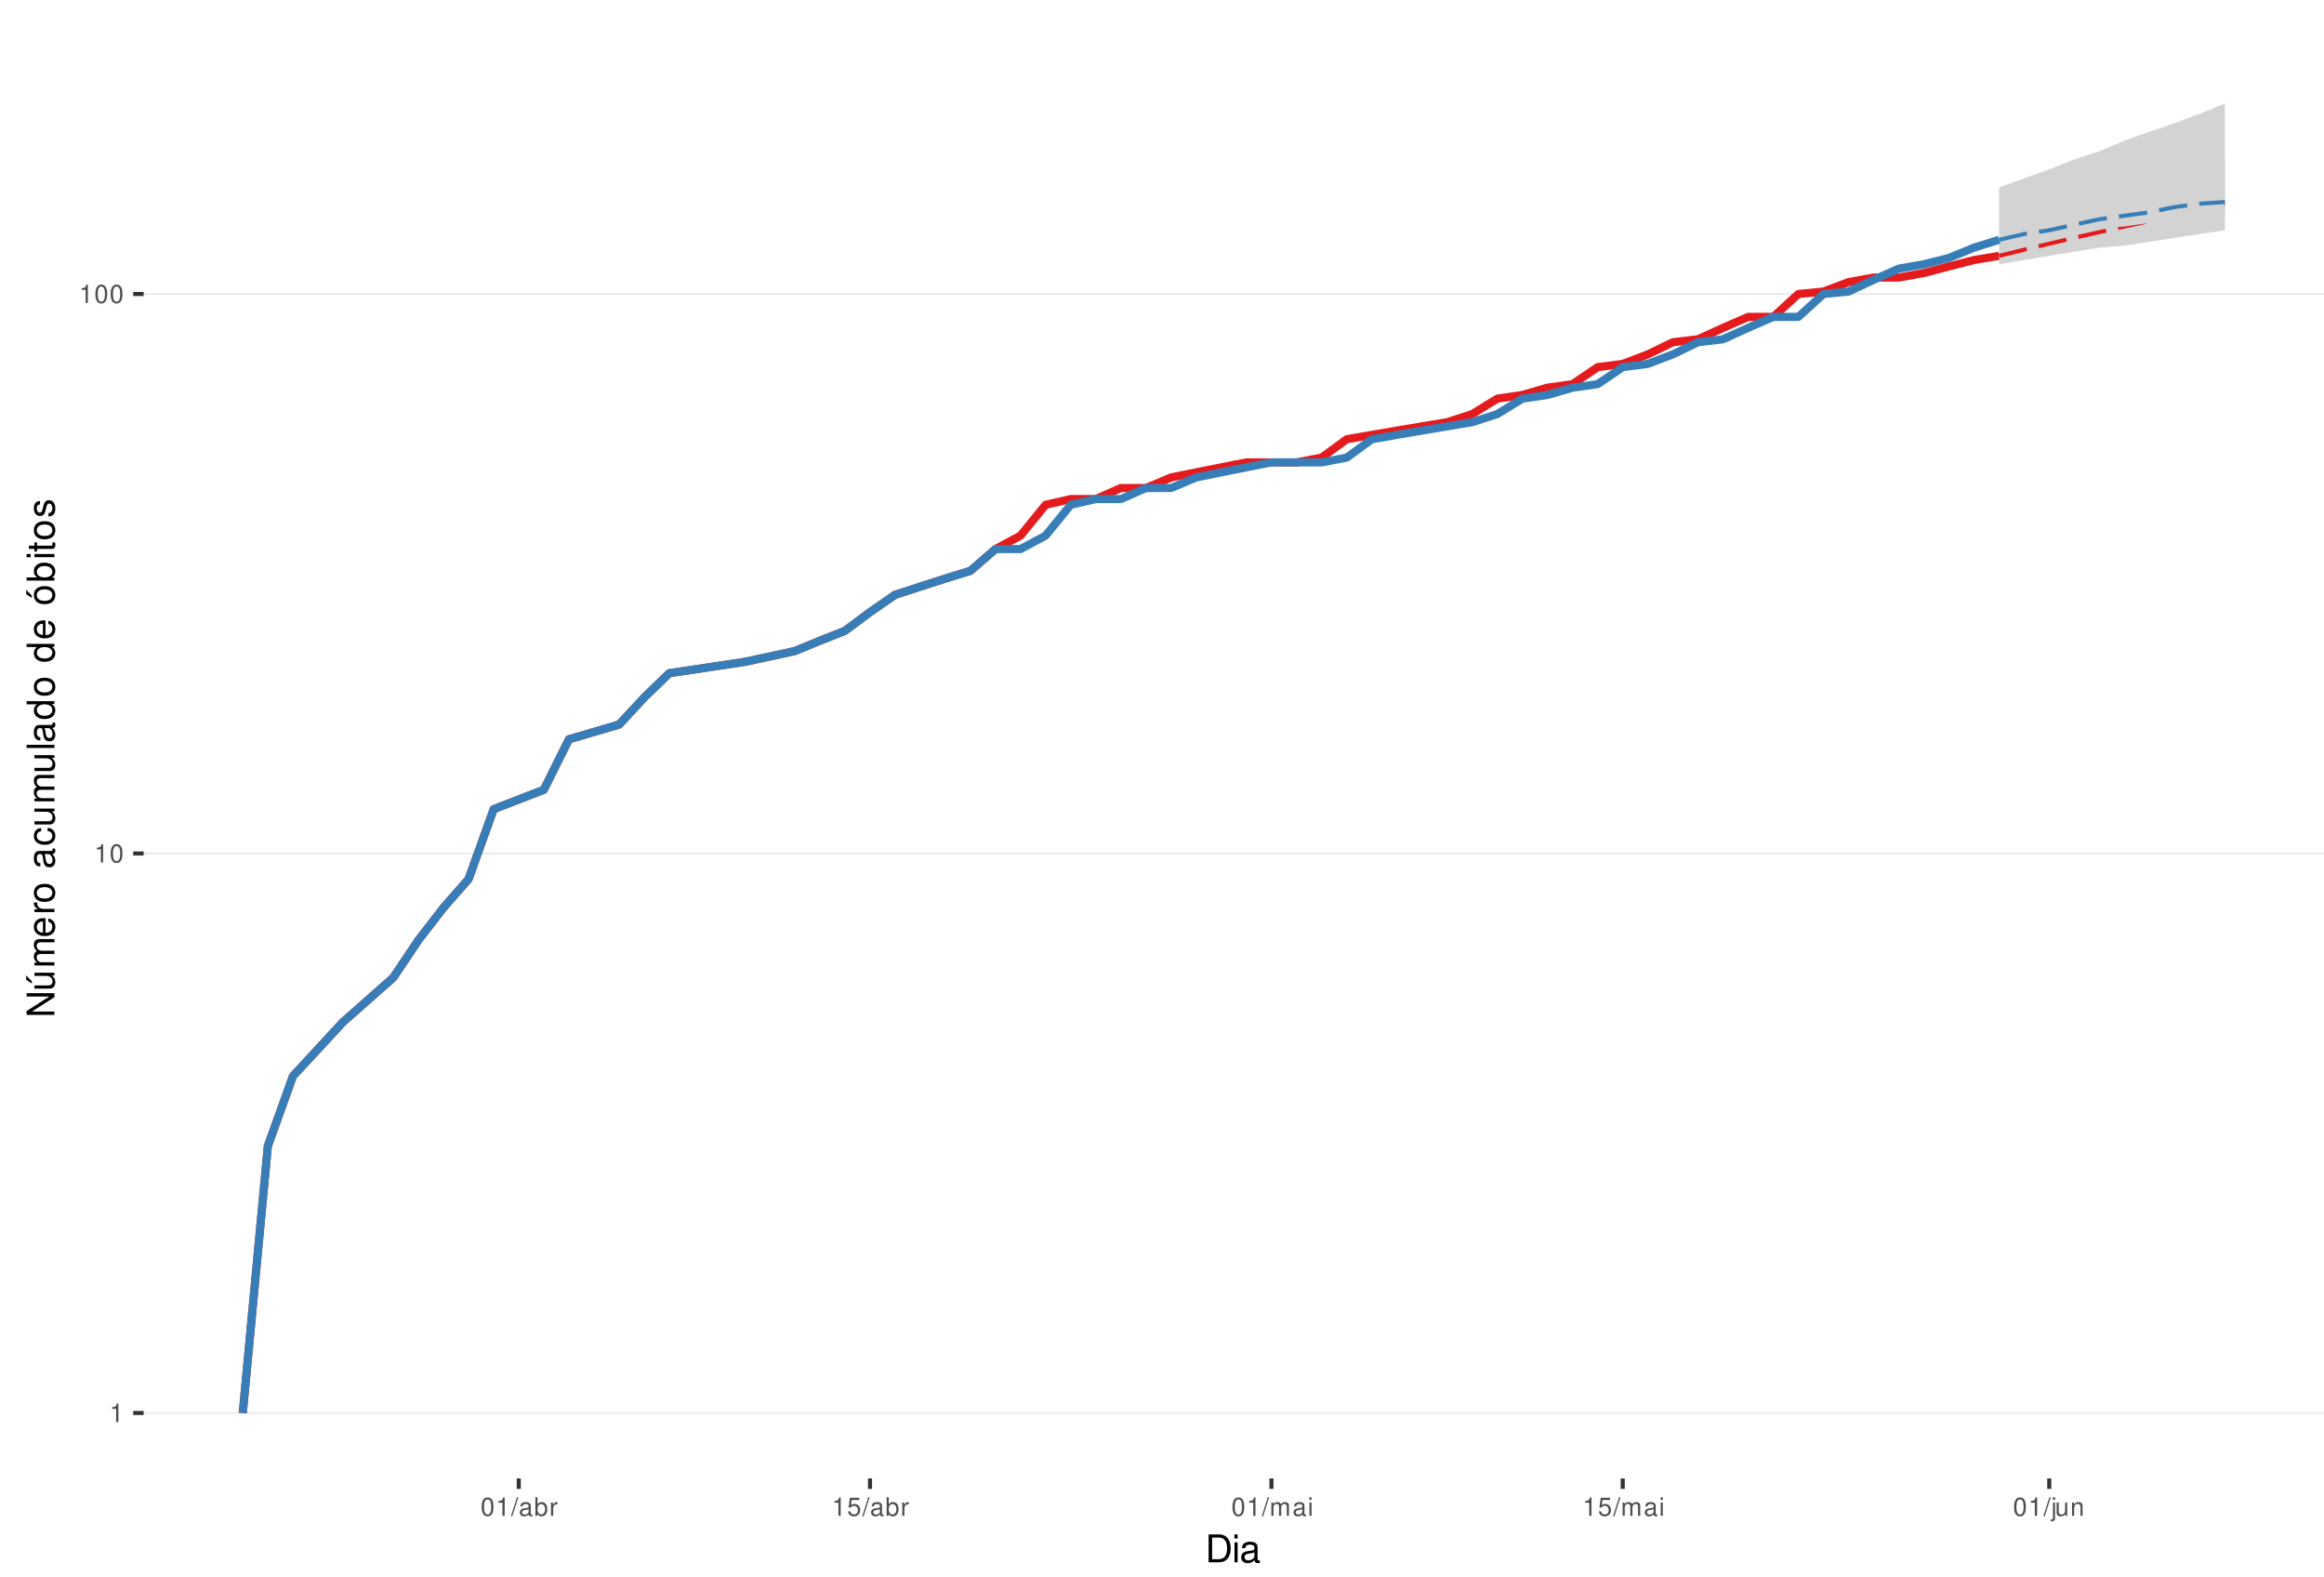
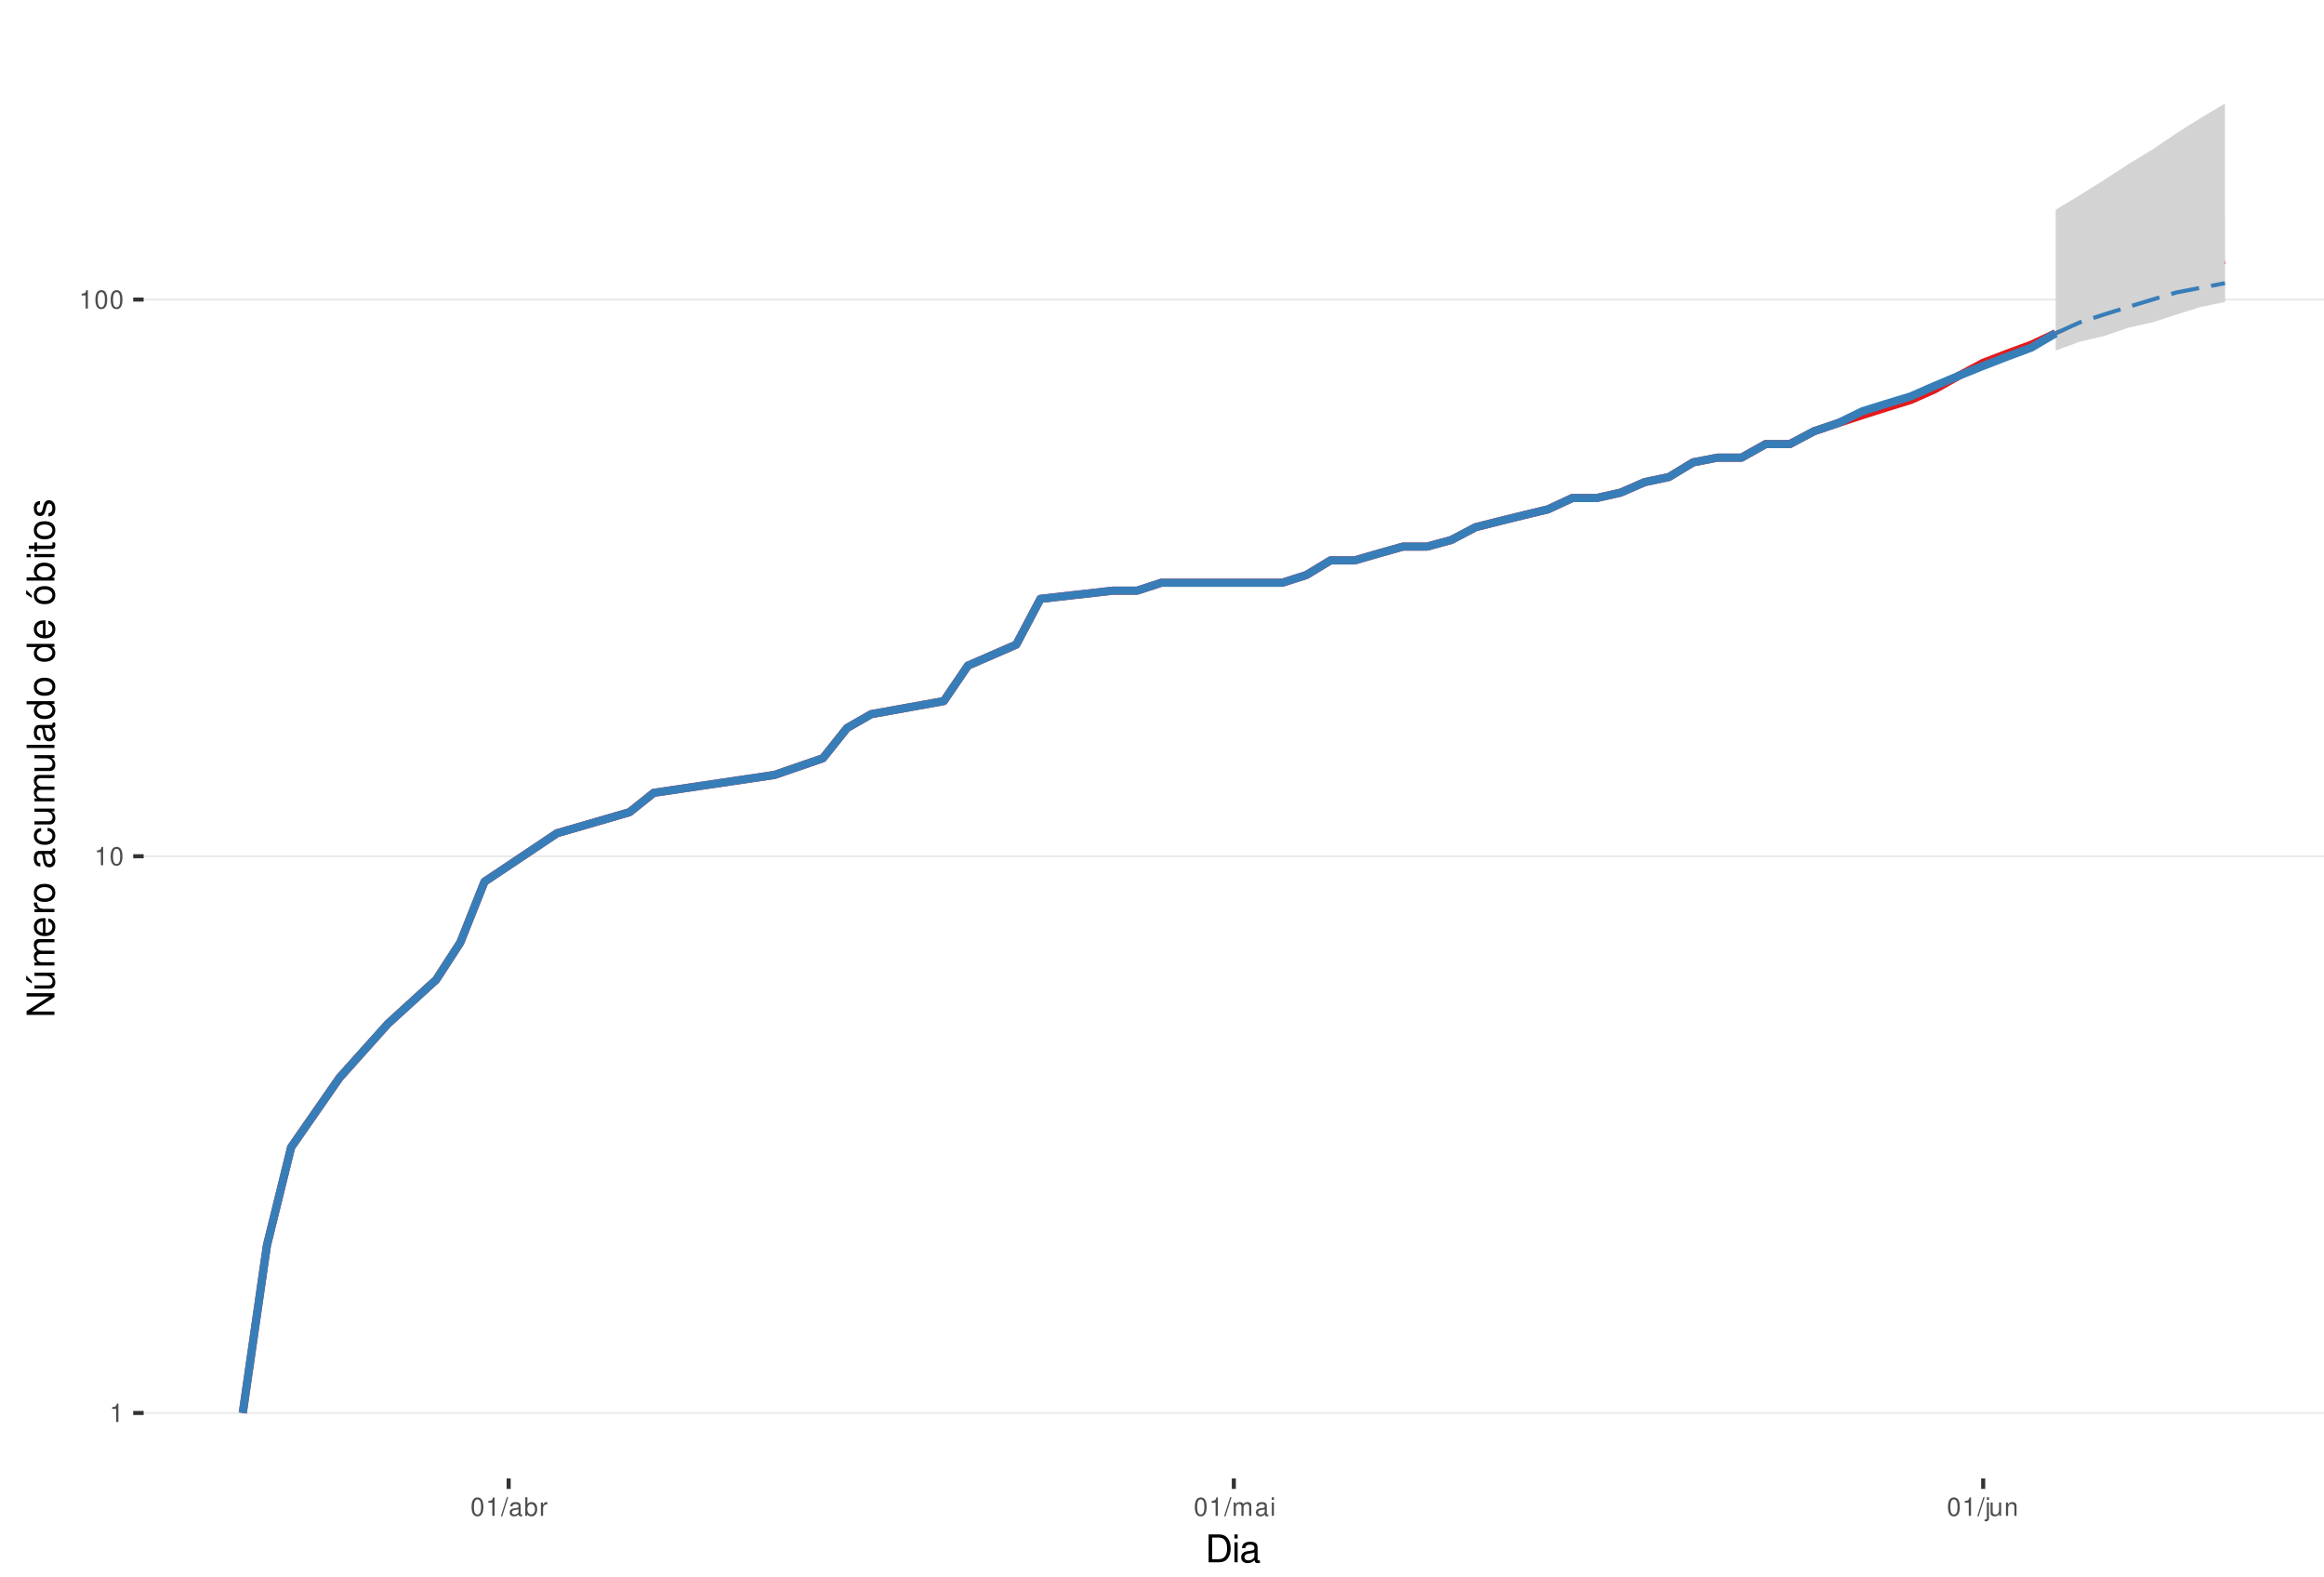
<svg xmlns="http://www.w3.org/2000/svg" xmlns:xlink="http://www.w3.org/1999/xlink" width="609pt" height="413pt" viewBox="0 0 609 413" version="1.1">
  <defs>
    <g>
      <symbol overflow="visible" id="glyph0-0">
        <path style="stroke:none;" d="" />
      </symbol>
      <symbol overflow="visible" id="glyph0-1">
        <path style="stroke:none;" d="M 1.719 -3.422 L 1.719 0 L 2.312 0 L 2.312 -4.812 L 1.922 -4.812 C 1.719 -4.078 1.578 -3.969 0.672 -3.859 L 0.672 -3.422 Z M 1.719 -3.422 " />
      </symbol>
      <symbol overflow="visible" id="glyph0-2">
        <path style="stroke:none;" d="M 1.828 -4.812 C 1.391 -4.812 0.984 -4.609 0.75 -4.281 C 0.438 -3.859 0.281 -3.219 0.281 -2.328 C 0.281 -0.703 0.812 0.156 1.828 0.156 C 2.828 0.156 3.375 -0.703 3.375 -2.297 C 3.375 -3.219 3.234 -3.844 2.922 -4.281 C 2.672 -4.625 2.281 -4.812 1.828 -4.812 Z M 1.828 -4.297 C 2.469 -4.297 2.781 -3.641 2.781 -2.344 C 2.781 -0.969 2.469 -0.328 1.812 -0.328 C 1.203 -0.328 0.891 -1 0.891 -2.328 C 0.891 -3.641 1.203 -4.297 1.828 -4.297 Z M 1.828 -4.297 " />
      </symbol>
      <symbol overflow="visible" id="glyph0-3">
        <path style="stroke:none;" d="M 1.531 -4.859 L -0.047 0.141 L 0.312 0.141 L 1.891 -4.859 Z M 1.531 -4.859 " />
      </symbol>
      <symbol overflow="visible" id="glyph0-4">
        <path style="stroke:none;" d="M 3.562 -0.328 C 3.5 -0.312 3.469 -0.312 3.438 -0.312 C 3.25 -0.312 3.141 -0.406 3.141 -0.578 L 3.141 -2.641 C 3.141 -3.25 2.688 -3.594 1.828 -3.594 C 1.312 -3.594 0.906 -3.438 0.672 -3.188 C 0.516 -3 0.453 -2.797 0.438 -2.453 L 0.984 -2.453 C 1.031 -2.875 1.297 -3.078 1.812 -3.078 C 2.312 -3.078 2.594 -2.891 2.594 -2.562 L 2.594 -2.406 C 2.578 -2.172 2.469 -2.078 2.016 -2.031 C 1.219 -1.922 1.109 -1.891 0.891 -1.812 C 0.484 -1.641 0.281 -1.328 0.281 -0.875 C 0.281 -0.25 0.719 0.156 1.422 0.156 C 1.859 0.156 2.219 0 2.609 -0.359 C 2.656 0 2.828 0.156 3.188 0.156 C 3.297 0.156 3.375 0.141 3.562 0.094 Z M 2.594 -1.094 C 2.594 -0.906 2.531 -0.797 2.375 -0.641 C 2.141 -0.438 1.875 -0.328 1.547 -0.328 C 1.109 -0.328 0.859 -0.547 0.859 -0.891 C 0.859 -1.266 1.094 -1.438 1.703 -1.531 C 2.297 -1.609 2.406 -1.641 2.594 -1.719 Z M 2.594 -1.094 " />
      </symbol>
      <symbol overflow="visible" id="glyph0-5">
        <path style="stroke:none;" d="M 0.359 -4.859 L 0.359 0 L 0.859 0 L 0.859 -0.453 C 1.125 -0.047 1.484 0.156 1.969 0.156 C 2.875 0.156 3.484 -0.594 3.484 -1.75 C 3.484 -2.891 2.922 -3.594 1.984 -3.594 C 1.516 -3.594 1.172 -3.406 0.906 -3.016 L 0.906 -4.859 Z M 1.891 -3.062 C 2.5 -3.062 2.906 -2.531 2.906 -1.703 C 2.906 -0.906 2.484 -0.359 1.891 -0.359 C 1.297 -0.359 0.906 -0.906 0.906 -1.719 C 0.906 -2.531 1.297 -3.062 1.891 -3.062 Z M 1.891 -3.062 " />
      </symbol>
      <symbol overflow="visible" id="glyph0-6">
        <path style="stroke:none;" d="M 0.453 -3.484 L 0.453 0 L 1.016 0 L 1.016 -1.812 C 1.031 -2.656 1.375 -3.016 2.141 -3 L 2.141 -3.562 C 2.047 -3.578 1.984 -3.594 1.922 -3.594 C 1.562 -3.594 1.297 -3.375 0.969 -2.859 L 0.969 -3.484 Z M 0.453 -3.484 " />
      </symbol>
      <symbol overflow="visible" id="glyph0-7">
-         <path style="stroke:none;" d="M 3.172 -4.719 L 0.734 -4.719 L 0.375 -2.156 L 0.922 -2.156 C 1.188 -2.469 1.422 -2.594 1.797 -2.594 C 2.422 -2.594 2.812 -2.156 2.812 -1.453 C 2.812 -0.781 2.422 -0.359 1.781 -0.359 C 1.266 -0.359 0.953 -0.625 0.812 -1.156 L 0.234 -1.156 C 0.312 -0.766 0.375 -0.578 0.516 -0.406 C 0.781 -0.047 1.266 0.156 1.797 0.156 C 2.75 0.156 3.422 -0.547 3.422 -1.531 C 3.422 -2.469 2.797 -3.109 1.891 -3.109 C 1.562 -3.109 1.297 -3.016 1.016 -2.828 L 1.203 -4.141 L 3.172 -4.141 Z M 3.172 -4.719 " />
+         <path style="stroke:none;" d="M 0.469 -3.484 L 0.469 0 L 1.031 0 L 1.031 -2.188 C 1.031 -2.703 1.391 -3.109 1.844 -3.109 C 2.25 -3.109 2.484 -2.844 2.484 -2.406 L 2.484 0 L 3.047 0 L 3.047 -2.188 C 3.047 -2.703 3.422 -3.109 3.875 -3.109 C 4.266 -3.109 4.516 -2.844 4.516 -2.406 L 4.516 0 L 5.078 0 L 5.078 -2.609 C 5.078 -3.234 4.719 -3.594 4.062 -3.594 C 3.594 -3.594 3.312 -3.453 2.984 -3.062 C 2.781 -3.422 2.5 -3.594 2.047 -3.594 C 1.578 -3.594 1.266 -3.422 0.984 -3 L 0.984 -3.484 Z M 0.469 -3.484 " />
      </symbol>
      <symbol overflow="visible" id="glyph0-8">
-         <path style="stroke:none;" d="M 0.469 -3.484 L 0.469 0 L 1.031 0 L 1.031 -2.188 C 1.031 -2.703 1.391 -3.109 1.844 -3.109 C 2.25 -3.109 2.484 -2.844 2.484 -2.406 L 2.484 0 L 3.047 0 L 3.047 -2.188 C 3.047 -2.703 3.422 -3.109 3.875 -3.109 C 4.266 -3.109 4.516 -2.844 4.516 -2.406 L 4.516 0 L 5.078 0 L 5.078 -2.609 C 5.078 -3.234 4.719 -3.594 4.062 -3.594 C 3.594 -3.594 3.312 -3.453 2.984 -3.062 C 2.781 -3.422 2.5 -3.594 2.047 -3.594 C 1.578 -3.594 1.266 -3.422 0.984 -3 L 0.984 -3.484 Z M 0.469 -3.484 " />
+         <path style="stroke:none;" d="M 1 -3.484 L 0.453 -3.484 L 0.453 0 L 1 0 Z M 1 -4.859 L 0.438 -4.859 L 0.438 -4.156 L 1 -4.156 Z M 1 -4.859 " />
      </symbol>
      <symbol overflow="visible" id="glyph0-9">
-         <path style="stroke:none;" d="M 1 -3.484 L 0.453 -3.484 L 0.453 0 L 1 0 Z M 1 -4.859 L 0.438 -4.859 L 0.438 -4.156 L 1 -4.156 Z M 1 -4.859 " />
+         <path style="stroke:none;" d="M 0.469 -3.484 L 0.469 0.5 C 0.469 0.859 0.359 0.969 0.016 0.969 C -0.031 0.969 -0.047 0.969 -0.125 0.953 L -0.125 1.438 C -0.047 1.438 -0.016 1.453 0.062 1.453 C 0.688 1.453 1.016 1.203 1.016 0.719 L 1.016 -3.484 Z M 1.016 -4.859 L 0.469 -4.859 L 0.469 -4.156 L 1.016 -4.156 Z M 1.016 -4.859 " />
      </symbol>
      <symbol overflow="visible" id="glyph0-10">
-         <path style="stroke:none;" d="M 0.469 -3.484 L 0.469 0.5 C 0.469 0.859 0.359 0.969 0.016 0.969 C -0.031 0.969 -0.047 0.969 -0.125 0.953 L -0.125 1.438 C -0.047 1.438 -0.016 1.453 0.062 1.453 C 0.688 1.453 1.016 1.203 1.016 0.719 L 1.016 -3.484 Z M 1.016 -4.859 L 0.469 -4.859 L 0.469 -4.156 L 1.016 -4.156 Z M 1.016 -4.859 " />
+         <path style="stroke:none;" d="M 3.203 0 L 3.203 -3.484 L 2.656 -3.484 L 2.656 -1.516 C 2.656 -0.797 2.281 -0.328 1.703 -0.328 C 1.266 -0.328 0.984 -0.594 0.984 -1.016 L 0.984 -3.484 L 0.438 -3.484 L 0.438 -0.797 C 0.438 -0.219 0.859 0.156 1.547 0.156 C 2.062 0.156 2.391 -0.031 2.703 -0.484 L 2.703 0 Z M 3.203 0 " />
      </symbol>
      <symbol overflow="visible" id="glyph0-11">
-         <path style="stroke:none;" d="M 3.203 0 L 3.203 -3.484 L 2.656 -3.484 L 2.656 -1.516 C 2.656 -0.797 2.281 -0.328 1.703 -0.328 C 1.266 -0.328 0.984 -0.594 0.984 -1.016 L 0.984 -3.484 L 0.438 -3.484 L 0.438 -0.797 C 0.438 -0.219 0.859 0.156 1.547 0.156 C 2.062 0.156 2.391 -0.031 2.703 -0.484 L 2.703 0 Z M 3.203 0 " />
-       </symbol>
-       <symbol overflow="visible" id="glyph0-12">
        <path style="stroke:none;" d="M 0.469 -3.484 L 0.469 0 L 1.031 0 L 1.031 -1.922 C 1.031 -2.641 1.391 -3.109 1.969 -3.109 C 2.406 -3.109 2.688 -2.828 2.688 -2.422 L 2.688 0 L 3.234 0 L 3.234 -2.641 C 3.234 -3.219 2.812 -3.594 2.141 -3.594 C 1.625 -3.594 1.281 -3.391 0.984 -2.906 L 0.984 -3.484 Z M 0.469 -3.484 " />
      </symbol>
      <symbol overflow="visible" id="glyph1-0">
        <path style="stroke:none;" d="" />
      </symbol>
      <symbol overflow="visible" id="glyph1-1">
        <path style="stroke:none;" d="M 0.891 0 L 3.703 0 C 5.547 0 6.672 -1.375 6.672 -3.656 C 6.672 -5.906 5.547 -7.297 3.703 -7.297 L 0.891 -7.297 Z M 1.812 -0.812 L 1.812 -6.469 L 3.547 -6.469 C 4.984 -6.469 5.734 -5.5 5.734 -3.641 C 5.734 -1.797 4.984 -0.812 3.547 -0.812 Z M 1.812 -0.812 " />
      </symbol>
      <symbol overflow="visible" id="glyph1-2">
        <path style="stroke:none;" d="M 1.5 -5.234 L 0.672 -5.234 L 0.672 0 L 1.5 0 Z M 1.5 -7.297 L 0.656 -7.297 L 0.656 -6.234 L 1.5 -6.234 Z M 1.5 -7.297 " />
      </symbol>
      <symbol overflow="visible" id="glyph1-3">
        <path style="stroke:none;" d="M 5.344 -0.484 C 5.266 -0.469 5.219 -0.469 5.172 -0.469 C 4.875 -0.469 4.719 -0.625 4.719 -0.875 L 4.719 -3.953 C 4.719 -4.891 4.047 -5.391 2.75 -5.391 C 1.984 -5.391 1.375 -5.172 1.016 -4.781 C 0.766 -4.516 0.672 -4.203 0.656 -3.688 L 1.484 -3.688 C 1.562 -4.328 1.938 -4.625 2.719 -4.625 C 3.484 -4.625 3.891 -4.344 3.891 -3.844 L 3.891 -3.625 C 3.875 -3.266 3.703 -3.125 3.016 -3.047 C 1.844 -2.891 1.656 -2.844 1.344 -2.719 C 0.734 -2.453 0.422 -2 0.422 -1.312 C 0.422 -0.375 1.078 0.234 2.141 0.234 C 2.797 0.234 3.328 0 3.922 -0.547 C 3.984 0 4.234 0.234 4.781 0.234 C 4.953 0.234 5.062 0.203 5.344 0.141 Z M 3.891 -1.656 C 3.891 -1.375 3.812 -1.203 3.562 -0.969 C 3.219 -0.656 2.812 -0.5 2.312 -0.5 C 1.672 -0.5 1.297 -0.812 1.297 -1.344 C 1.297 -1.891 1.656 -2.172 2.547 -2.297 C 3.438 -2.422 3.609 -2.453 3.891 -2.594 Z M 3.891 -1.656 " />
      </symbol>
      <symbol overflow="visible" id="glyph2-0">
        <path style="stroke:none;" d="" />
      </symbol>
      <symbol overflow="visible" id="glyph2-1">
        <path style="stroke:none;" d="M -7.297 -6.453 L -7.297 -5.578 L -1.328 -5.578 L -7.297 -1.766 L -7.297 -0.766 L 0 -0.766 L 0 -1.641 L -5.906 -1.641 L 0 -5.406 L 0 -6.453 Z M -7.297 -6.453 " />
      </symbol>
      <symbol overflow="visible" id="glyph2-2">
        <path style="stroke:none;" d="M 0 -4.812 L -5.234 -4.812 L -5.234 -3.984 L -2.266 -3.984 C -1.203 -3.984 -0.5 -3.438 -0.5 -2.562 C -0.5 -1.906 -0.906 -1.484 -1.531 -1.484 L -5.234 -1.484 L -5.234 -0.656 L -1.203 -0.656 C -0.328 -0.656 0.234 -1.297 0.234 -2.312 C 0.234 -3.094 -0.047 -3.578 -0.734 -4.062 L 0 -4.062 Z M -7.406 -2.953 L -5.922 -2 L -5.922 -2.594 L -7.406 -4.094 Z M -7.406 -2.953 " />
      </symbol>
      <symbol overflow="visible" id="glyph2-3">
        <path style="stroke:none;" d="M -5.234 -0.703 L 0 -0.703 L 0 -1.547 L -3.297 -1.547 C -4.047 -1.547 -4.656 -2.094 -4.656 -2.766 C -4.656 -3.391 -4.281 -3.734 -3.609 -3.734 L 0 -3.734 L 0 -4.578 L -3.297 -4.578 C -4.047 -4.578 -4.656 -5.125 -4.656 -5.812 C -4.656 -6.422 -4.266 -6.781 -3.609 -6.781 L 0 -6.781 L 0 -7.625 L -3.938 -7.625 C -4.875 -7.625 -5.391 -7.078 -5.391 -6.094 C -5.391 -5.406 -5.188 -4.984 -4.594 -4.484 C -5.156 -4.188 -5.391 -3.766 -5.391 -3.078 C -5.391 -2.375 -5.125 -1.906 -4.5 -1.469 L -5.234 -1.469 Z M -5.234 -0.703 " />
      </symbol>
      <symbol overflow="visible" id="glyph2-4">
        <path style="stroke:none;" d="M -2.344 -5.125 C -3.141 -5.125 -3.625 -5.062 -4.016 -4.922 C -4.875 -4.578 -5.391 -3.781 -5.391 -2.797 C -5.391 -1.344 -4.281 -0.406 -2.547 -0.406 C -0.812 -0.406 0.234 -1.297 0.234 -2.781 C 0.234 -3.984 -0.453 -4.812 -1.594 -5.016 L -1.594 -4.188 C -0.906 -3.953 -0.547 -3.484 -0.547 -2.812 C -0.547 -2.281 -0.781 -1.828 -1.219 -1.547 C -1.516 -1.344 -1.812 -1.281 -2.344 -1.266 Z M -3.016 -1.297 C -3.984 -1.359 -4.625 -1.953 -4.625 -2.797 C -4.625 -3.641 -3.953 -4.234 -3.016 -4.234 Z M -3.016 -1.297 " />
      </symbol>
      <symbol overflow="visible" id="glyph2-5">
        <path style="stroke:none;" d="M -5.234 -0.688 L 0 -0.688 L 0 -1.531 L -2.719 -1.531 C -3.984 -1.547 -4.547 -2.062 -4.516 -3.203 L -5.359 -3.203 C -5.375 -3.062 -5.391 -2.984 -5.391 -2.891 C -5.391 -2.344 -5.062 -1.938 -4.297 -1.453 L -5.234 -1.453 Z M -5.234 -0.688 " />
      </symbol>
      <symbol overflow="visible" id="glyph2-6">
        <path style="stroke:none;" d="M -5.391 -2.719 C -5.391 -1.234 -4.344 -0.359 -2.578 -0.359 C -0.812 -0.359 0.234 -1.234 0.234 -2.734 C 0.234 -4.203 -0.812 -5.094 -2.547 -5.094 C -4.359 -5.094 -5.391 -4.234 -5.391 -2.719 Z M -4.625 -2.734 C -4.625 -3.672 -3.844 -4.234 -2.547 -4.234 C -1.312 -4.234 -0.547 -3.656 -0.547 -2.734 C -0.547 -1.797 -1.312 -1.234 -2.578 -1.234 C -3.844 -1.234 -4.625 -1.797 -4.625 -2.734 Z M -4.625 -2.734 " />
      </symbol>
      <symbol overflow="visible" id="glyph2-7">
        <path style="stroke:none;" d="" />
      </symbol>
      <symbol overflow="visible" id="glyph2-8">
        <path style="stroke:none;" d="M -0.484 -5.344 C -0.469 -5.266 -0.469 -5.219 -0.469 -5.172 C -0.469 -4.875 -0.625 -4.719 -0.875 -4.719 L -3.953 -4.719 C -4.891 -4.719 -5.391 -4.047 -5.391 -2.75 C -5.391 -1.984 -5.172 -1.375 -4.781 -1.016 C -4.516 -0.766 -4.203 -0.672 -3.688 -0.656 L -3.688 -1.484 C -4.328 -1.562 -4.625 -1.938 -4.625 -2.719 C -4.625 -3.484 -4.344 -3.891 -3.844 -3.891 L -3.625 -3.891 C -3.266 -3.875 -3.125 -3.703 -3.047 -3.016 C -2.891 -1.844 -2.844 -1.656 -2.719 -1.344 C -2.453 -0.734 -2 -0.422 -1.312 -0.422 C -0.375 -0.422 0.234 -1.078 0.234 -2.141 C 0.234 -2.797 0 -3.328 -0.547 -3.922 C 0 -3.984 0.234 -4.234 0.234 -4.781 C 0.234 -4.953 0.203 -5.062 0.141 -5.344 Z M -1.656 -3.891 C -1.375 -3.891 -1.203 -3.812 -0.969 -3.562 C -0.656 -3.219 -0.5 -2.812 -0.5 -2.312 C -0.5 -1.672 -0.812 -1.297 -1.344 -1.297 C -1.891 -1.297 -2.172 -1.656 -2.297 -2.547 C -2.422 -3.438 -2.453 -3.609 -2.594 -3.891 Z M -1.656 -3.891 " />
      </symbol>
      <symbol overflow="visible" id="glyph2-9">
        <path style="stroke:none;" d="M -3.484 -4.703 C -3.984 -4.672 -4.312 -4.562 -4.609 -4.359 C -5.094 -4 -5.391 -3.375 -5.391 -2.641 C -5.391 -1.219 -4.266 -0.312 -2.531 -0.312 C -0.844 -0.312 0.234 -1.203 0.234 -2.625 C 0.234 -3.875 -0.516 -4.672 -1.797 -4.766 L -1.797 -3.938 C -0.953 -3.797 -0.547 -3.359 -0.547 -2.656 C -0.547 -1.734 -1.297 -1.188 -2.531 -1.188 C -3.844 -1.188 -4.625 -1.719 -4.625 -2.625 C -4.625 -3.328 -4.203 -3.766 -3.484 -3.875 Z M -3.484 -4.703 " />
      </symbol>
      <symbol overflow="visible" id="glyph2-10">
        <path style="stroke:none;" d="M 0 -4.812 L -5.234 -4.812 L -5.234 -3.984 L -2.266 -3.984 C -1.203 -3.984 -0.5 -3.438 -0.5 -2.562 C -0.5 -1.906 -0.906 -1.484 -1.531 -1.484 L -5.234 -1.484 L -5.234 -0.656 L -1.203 -0.656 C -0.328 -0.656 0.234 -1.297 0.234 -2.312 C 0.234 -3.094 -0.047 -3.578 -0.734 -4.062 L 0 -4.062 Z M 0 -4.812 " />
      </symbol>
      <symbol overflow="visible" id="glyph2-11">
        <path style="stroke:none;" d="M -7.297 -1.516 L -7.297 -0.688 L 0 -0.688 L 0 -1.516 Z M -7.297 -1.516 " />
      </symbol>
      <symbol overflow="visible" id="glyph2-12">
        <path style="stroke:none;" d="M -7.297 -4.953 L -7.297 -4.125 L -4.578 -4.125 C -5.109 -3.766 -5.391 -3.203 -5.391 -2.516 C -5.391 -1.156 -4.297 -0.266 -2.625 -0.266 C -0.859 -0.266 0.234 -1.125 0.234 -2.547 C 0.234 -3.266 -0.047 -3.766 -0.688 -4.203 L 0 -4.203 L 0 -4.953 Z M -4.609 -2.656 C -4.609 -3.547 -3.812 -4.125 -2.562 -4.125 C -1.344 -4.125 -0.547 -3.547 -0.547 -2.656 C -0.547 -1.734 -1.359 -1.125 -2.578 -1.125 C -3.797 -1.125 -4.609 -1.734 -4.609 -2.656 Z M -4.609 -2.656 " />
      </symbol>
      <symbol overflow="visible" id="glyph2-13">
        <path style="stroke:none;" d="M -5.391 -2.719 C -5.391 -1.234 -4.344 -0.359 -2.578 -0.359 C -0.812 -0.359 0.234 -1.234 0.234 -2.734 C 0.234 -4.203 -0.812 -5.094 -2.547 -5.094 C -4.359 -5.094 -5.391 -4.234 -5.391 -2.719 Z M -4.625 -2.734 C -4.625 -3.672 -3.844 -4.234 -2.547 -4.234 C -1.312 -4.234 -0.547 -3.656 -0.547 -2.734 C -0.547 -1.797 -1.312 -1.234 -2.578 -1.234 C -3.844 -1.234 -4.625 -1.797 -4.625 -2.734 Z M -7.406 -2.984 L -5.922 -2.016 L -5.922 -2.625 L -7.406 -4.109 Z M -7.406 -2.984 " />
      </symbol>
      <symbol overflow="visible" id="glyph2-14">
        <path style="stroke:none;" d="M -7.297 -0.547 L 0 -0.547 L 0 -1.297 L -0.672 -1.297 C -0.062 -1.688 0.234 -2.219 0.234 -2.953 C 0.234 -4.328 -0.906 -5.234 -2.641 -5.234 C -4.344 -5.234 -5.391 -4.375 -5.391 -2.984 C -5.391 -2.266 -5.125 -1.766 -4.531 -1.375 L -7.297 -1.375 Z M -4.609 -2.828 C -4.609 -3.766 -3.797 -4.359 -2.547 -4.359 C -1.359 -4.359 -0.547 -3.734 -0.547 -2.828 C -0.547 -1.938 -1.344 -1.375 -2.578 -1.375 C -3.812 -1.375 -4.609 -1.938 -4.609 -2.828 Z M -4.609 -2.828 " />
      </symbol>
      <symbol overflow="visible" id="glyph2-15">
        <path style="stroke:none;" d="M -5.234 -1.5 L -5.234 -0.672 L 0 -0.672 L 0 -1.5 Z M -7.297 -1.5 L -7.297 -0.656 L -6.234 -0.656 L -6.234 -1.5 Z M -7.297 -1.5 " />
      </symbol>
      <symbol overflow="visible" id="glyph2-16">
        <path style="stroke:none;" d="M -5.234 -2.547 L -5.234 -1.688 L -6.688 -1.688 L -6.688 -0.844 L -5.234 -0.844 L -5.234 -0.141 L -4.562 -0.141 L -4.562 -0.844 L -0.594 -0.844 C -0.062 -0.844 0.234 -1.203 0.234 -1.859 C 0.234 -2.078 0.203 -2.266 0.156 -2.547 L -0.547 -2.547 C -0.516 -2.422 -0.5 -2.312 -0.5 -2.141 C -0.5 -1.781 -0.594 -1.688 -0.969 -1.688 L -4.562 -1.688 L -4.562 -2.547 Z M -5.234 -2.547 " />
      </symbol>
      <symbol overflow="visible" id="glyph2-17">
        <path style="stroke:none;" d="M -3.781 -4.375 C -4.812 -4.375 -5.391 -3.688 -5.391 -2.484 C -5.391 -1.266 -4.766 -0.469 -3.797 -0.469 C -2.969 -0.469 -2.578 -0.891 -2.281 -2.125 L -2.094 -2.906 C -1.953 -3.484 -1.734 -3.719 -1.375 -3.719 C -0.875 -3.719 -0.547 -3.234 -0.547 -2.5 C -0.547 -2.047 -0.672 -1.672 -0.891 -1.453 C -1.047 -1.328 -1.188 -1.266 -1.562 -1.219 L -1.562 -0.344 C -0.344 -0.375 0.234 -1.062 0.234 -2.438 C 0.234 -3.75 -0.422 -4.594 -1.438 -4.594 C -2.203 -4.594 -2.641 -4.156 -2.891 -3.109 L -3.078 -2.312 C -3.234 -1.625 -3.453 -1.344 -3.828 -1.344 C -4.312 -1.344 -4.625 -1.766 -4.625 -2.453 C -4.625 -3.125 -4.328 -3.484 -3.781 -3.5 Z M -3.781 -4.375 " />
      </symbol>
    </g>
    <clipPath id="clip1">
      <path d="M 37.645 9.961 L 609 9.961 L 609 387.328 L 37.645 387.328 Z M 37.645 9.961 " />
    </clipPath>
    <clipPath id="clip2">
      <path d="M 37.645 369 L 609 369 L 609 371 L 37.645 371 Z M 37.645 369 " />
    </clipPath>
    <clipPath id="clip3">
-       <path d="M 37.645 223 L 609 223 L 609 224 L 37.645 224 Z M 37.645 223 " />
+       <path d="M 37.645 224 L 609 224 L 609 225 L 37.645 225 Z M 37.645 224 " />
    </clipPath>
    <clipPath id="clip4">
-       <path d="M 37.645 76 L 609 76 L 609 78 L 37.645 78 Z M 37.645 76 " />
+       <path d="M 37.645 78 L 609 78 L 609 79 L 37.645 79 Z M 37.645 78 " />
    </clipPath>
  </defs>
  <g id="surface313">
    <rect x="0" y="0" width="609" height="413" style="fill:rgb(100%,100%,100%);fill-opacity:1;stroke:none;" />
    <rect x="0" y="0" width="609" height="413" style="fill:rgb(100%,100%,100%);fill-opacity:1;stroke:none;" />
    <path style="fill:none;stroke-width:1.067;stroke-linecap:round;stroke-linejoin:round;stroke:rgb(100%,100%,100%);stroke-opacity:1;stroke-miterlimit:10;" d="M 0 413 L 609 413 L 609 0 L 0 0 Z M 0 413 " />
    <g clip-path="url(#clip1)" clip-rule="nonzero">
      <path style=" stroke:none;fill-rule:nonzero;fill:rgb(100%,100%,100%);fill-opacity:1;" d="M 37.645 387.328 L 609 387.328 L 609 9.961 L 37.645 9.961 Z M 37.645 387.328 " />
    </g>
    <g clip-path="url(#clip2)" clip-rule="nonzero">
      <path style="fill:none;stroke-width:0.533;stroke-linecap:butt;stroke-linejoin:round;stroke:rgb(92.157%,92.157%,92.157%);stroke-opacity:1;stroke-miterlimit:10;" d="M 37.645 370.176 L 609 370.176 " />
    </g>
    <g clip-path="url(#clip3)" clip-rule="nonzero">
-       <path style="fill:none;stroke-width:0.533;stroke-linecap:butt;stroke-linejoin:round;stroke:rgb(92.157%,92.157%,92.157%);stroke-opacity:1;stroke-miterlimit:10;" d="M 37.645 223.598 L 609 223.598 " />
+       <path style="fill:none;stroke-width:0.533;stroke-linecap:butt;stroke-linejoin:round;stroke:rgb(92.157%,92.157%,92.157%);stroke-opacity:1;stroke-miterlimit:10;" d="M 37.645 224.328 L 609 224.328 " />
    </g>
    <g clip-path="url(#clip4)" clip-rule="nonzero">
-       <path style="fill:none;stroke-width:0.533;stroke-linecap:butt;stroke-linejoin:round;stroke:rgb(92.157%,92.157%,92.157%);stroke-opacity:1;stroke-miterlimit:10;" d="M 37.645 77.02 L 609 77.02 " />
-     </g>
-     <path style="fill:none;stroke-width:2.134;stroke-linecap:butt;stroke-linejoin:round;stroke:rgb(89.412%,10.196%,10.98%);stroke-opacity:1;stroke-miterlimit:10;" d="M 63.617 370.176 L 70.191 300.238 L 76.766 281.926 L 89.914 267.723 L 103.066 256.113 L 109.641 246.301 L 116.215 237.801 L 122.789 230.305 L 129.363 211.992 L 142.516 206.895 L 149.09 193.676 L 162.238 189.816 L 168.812 182.738 L 175.387 176.367 L 195.113 173.406 L 208.262 170.574 L 214.836 167.867 L 221.414 165.266 L 227.988 160.367 L 234.562 155.82 L 247.711 151.574 L 254.285 149.551 L 260.863 143.848 L 267.438 140.309 L 274.012 132.242 L 280.586 130.742 L 287.16 130.742 L 293.734 127.848 L 300.312 127.848 L 306.887 125.082 L 313.461 123.742 L 320.035 122.43 L 326.609 121.141 L 339.758 121.141 L 346.336 119.883 L 352.91 115.074 L 359.484 113.93 L 366.059 112.801 L 372.633 111.695 L 379.207 110.605 L 385.785 108.484 L 392.359 104.441 L 398.934 103.469 L 405.508 101.566 L 412.082 100.641 L 418.656 96.184 L 425.234 95.332 L 431.809 92.836 L 438.383 89.652 L 444.957 88.879 L 451.531 85.883 L 458.105 83.02 L 464.684 83.02 L 471.258 77.02 L 477.832 76.383 L 484.406 73.91 L 490.98 72.711 L 497.555 72.711 L 504.133 71.531 L 510.707 69.805 L 517.281 68.121 L 523.855 67.023 " />
-     <path style=" stroke:none;fill-rule:nonzero;fill:rgb(82.745%,82.745%,82.745%);fill-opacity:1;" d="M 523.855 49.117 L 530.43 46.703 L 537.004 44.371 L 543.582 41.758 L 550.156 39.602 L 556.73 36.832 L 563.305 34.504 L 569.879 32.258 L 576.453 29.785 L 583.031 27.117 L 583.031 60.316 L 576.453 61.305 L 569.879 62.305 L 563.305 63.324 L 556.73 64.359 L 550.156 64.883 L 543.582 65.945 L 537.004 67.023 L 530.43 68.121 L 523.855 69.238 Z M 523.855 49.117 " />
-     <path style="fill:none;stroke-width:1.067;stroke-linecap:butt;stroke-linejoin:round;stroke:rgb(89.412%,10.196%,10.98%);stroke-opacity:1;stroke-dasharray:7.469,3.201;stroke-miterlimit:10;" d="M 523.855 67.023 L 530.43 65.41 L 537.004 63.84 L 543.582 62.305 L 550.156 60.809 L 556.73 59.344 L 563.305 57.914 L 569.879 56.516 L 576.453 55.145 L 583.031 53.363 " />
-     <path style="fill:none;stroke-width:2.134;stroke-linecap:butt;stroke-linejoin:round;stroke:rgb(21.569%,49.412%,72.157%);stroke-opacity:1;stroke-miterlimit:10;" d="M 63.617 370.176 L 70.191 300.238 L 76.766 281.926 L 89.914 267.723 L 103.066 256.113 L 109.641 246.301 L 116.215 237.801 L 122.789 230.305 L 129.363 211.992 L 142.516 206.895 L 149.09 193.676 L 162.238 189.816 L 168.812 182.738 L 175.387 176.367 L 195.113 173.406 L 208.262 170.574 L 214.836 167.867 L 221.414 165.266 L 227.988 160.367 L 234.562 155.82 L 247.711 151.574 L 254.285 149.551 L 260.863 143.848 L 267.438 143.848 L 274.012 140.309 L 280.586 132.242 L 287.16 130.742 L 293.734 130.742 L 300.312 127.848 L 306.887 127.848 L 313.461 125.082 L 320.035 123.742 L 326.609 122.43 L 333.184 121.141 L 346.336 121.141 L 352.91 119.883 L 359.484 115.074 L 366.059 113.93 L 372.633 112.801 L 379.207 111.695 L 385.785 110.605 L 392.359 108.484 L 398.934 104.441 L 405.508 103.469 L 412.082 101.566 L 418.656 100.641 L 425.234 96.184 L 431.809 95.332 L 438.383 92.836 L 444.957 89.652 L 451.531 88.879 L 458.105 85.883 L 464.684 83.02 L 471.258 83.02 L 477.832 77.02 L 484.406 76.383 L 490.98 73.309 L 497.555 70.375 L 504.133 69.238 L 510.707 67.57 L 517.281 64.883 L 523.855 62.812 " />
-     <path style=" stroke:none;fill-rule:nonzero;fill:rgb(82.745%,82.745%,82.745%);fill-opacity:1;" d="M 523.855 62.812 L 530.43 59.344 L 537.004 56.516 L 543.582 53.363 L 550.156 50.785 L 556.73 48.305 L 563.305 45.914 L 569.879 43.992 L 576.453 42.125 L 583.031 41.031 L 583.031 56.977 L 576.453 57.445 L 569.879 57.914 L 563.305 58.387 L 556.73 59.344 L 550.156 59.828 L 543.582 60.316 L 537.004 61.305 L 530.43 61.801 Z M 523.855 62.812 " />
-     <path style="fill:none;stroke-width:1.067;stroke-linecap:butt;stroke-linejoin:round;stroke:rgb(21.569%,49.412%,72.157%);stroke-opacity:1;stroke-dasharray:7.469,3.201;stroke-miterlimit:10;" d="M 523.855 62.812 L 530.43 61.305 L 537.004 60.316 L 543.582 58.863 L 550.156 57.445 L 556.73 56.516 L 563.305 55.598 L 569.879 54.25 L 576.453 53.363 L 583.031 52.926 " />
+       <path style="fill:none;stroke-width:0.533;stroke-linecap:butt;stroke-linejoin:round;stroke:rgb(92.157%,92.157%,92.157%);stroke-opacity:1;stroke-miterlimit:10;" d="M 37.645 78.48 L 609 78.48 " />
+     </g>
+     <path style="fill:none;stroke-width:2.134;stroke-linecap:butt;stroke-linejoin:round;stroke:rgb(89.412%,10.196%,10.98%);stroke-opacity:1;stroke-miterlimit:10;" d="M 63.617 370.176 L 69.949 326.27 L 76.285 300.59 L 88.953 282.367 L 101.621 268.234 L 114.289 256.684 L 120.625 246.922 L 126.957 231 L 145.961 218.293 L 164.965 212.781 L 171.301 207.711 L 202.969 203.016 L 215.641 198.645 L 221.973 190.719 L 228.309 187.098 L 247.312 183.672 L 253.645 174.387 L 266.312 168.875 L 272.648 156.887 L 291.652 154.742 L 297.984 154.742 L 304.32 152.664 L 335.992 152.664 L 342.324 150.652 L 348.66 146.812 L 354.992 146.812 L 361.328 144.977 L 367.664 143.191 L 373.996 143.191 L 380.332 141.457 L 386.664 138.121 L 393 136.52 L 399.336 134.957 L 405.668 133.43 L 412.004 130.48 L 418.336 130.48 L 424.672 129.059 L 431.004 126.305 L 437.34 124.973 L 443.676 121.129 L 450.008 119.902 L 456.344 119.902 L 462.676 116.348 L 469.012 116.348 L 475.348 112.984 L 481.68 110.836 L 488.016 108.762 L 494.348 106.75 L 500.684 104.801 L 507.02 101.984 L 513.352 98.414 L 519.688 95.035 L 526.02 92.613 L 532.355 90.281 L 538.688 87.301 " />
+     <path style=" stroke:none;fill-rule:nonzero;fill:rgb(82.745%,82.745%,82.745%);fill-opacity:1;" d="M 538.688 54.945 L 545.023 51.133 L 551.359 47.145 L 557.691 43.035 L 564.027 39.172 L 570.359 34.895 L 576.695 30.887 L 583.031 27.117 L 583.031 79.117 L 576.695 80.41 L 570.359 82.398 L 564.027 84.453 L 557.691 85.863 L 551.359 88.035 L 545.023 89.523 L 538.688 91.828 Z M 538.688 54.945 " />
+     <path style="fill:none;stroke-width:1.067;stroke-linecap:butt;stroke-linejoin:round;stroke:rgb(89.412%,10.196%,10.98%);stroke-opacity:1;stroke-dasharray:7.469,3.201;stroke-miterlimit:10;" d="M 538.688 87.301 L 545.023 84.453 L 551.359 81.73 L 557.691 79.117 L 564.027 76.609 L 570.359 73.605 L 576.695 71.301 L 583.031 68.535 " />
+     <path style="fill:none;stroke-width:2.134;stroke-linecap:butt;stroke-linejoin:round;stroke:rgb(21.569%,49.412%,72.157%);stroke-opacity:1;stroke-miterlimit:10;" d="M 63.617 370.176 L 69.949 326.27 L 76.285 300.59 L 88.953 282.367 L 101.621 268.234 L 114.289 256.684 L 120.625 246.922 L 126.957 231 L 145.961 218.293 L 164.965 212.781 L 171.301 207.711 L 202.969 203.016 L 215.641 198.645 L 221.973 190.719 L 228.309 187.098 L 247.312 183.672 L 253.645 174.387 L 266.312 168.875 L 272.648 156.887 L 291.652 154.742 L 297.984 154.742 L 304.32 152.664 L 335.992 152.664 L 342.324 150.652 L 348.66 146.812 L 354.992 146.812 L 361.328 144.977 L 367.664 143.191 L 373.996 143.191 L 380.332 141.457 L 386.664 138.121 L 393 136.52 L 399.336 134.957 L 405.668 133.43 L 412.004 130.48 L 418.336 130.48 L 424.672 129.059 L 431.004 126.305 L 437.34 124.973 L 443.676 121.129 L 450.008 119.902 L 456.344 119.902 L 462.676 116.348 L 469.012 116.348 L 475.348 112.984 L 481.68 110.836 L 488.016 107.746 L 494.348 105.766 L 500.684 103.848 L 507.02 101.074 L 513.352 98.414 L 519.688 95.863 L 526.02 93.41 L 532.355 91.051 L 538.688 87.301 " />
+     <path style=" stroke:none;fill-rule:nonzero;fill:rgb(82.745%,82.745%,82.745%);fill-opacity:1;" d="M 538.688 87.301 L 545.023 80.41 L 551.359 74.789 L 557.691 69.629 L 564.027 65.367 L 570.359 61.375 L 576.695 58.078 L 583.031 56.27 L 583.031 79.117 L 576.695 79.762 L 570.359 81.066 L 564.027 81.73 L 557.691 83.078 L 551.359 84.453 L 545.023 85.863 Z M 538.688 87.301 " />
+     <path style="fill:none;stroke-width:1.067;stroke-linecap:butt;stroke-linejoin:round;stroke:rgb(21.569%,49.412%,72.157%);stroke-opacity:1;stroke-dasharray:7.469,3.201;stroke-miterlimit:10;" d="M 538.688 87.301 L 545.023 84.453 L 551.359 82.398 L 557.691 80.41 L 564.027 78.48 L 570.359 76.609 L 576.695 75.391 L 583.031 74.195 " />
    <g style="fill:rgb(30.196%,30.196%,30.196%);fill-opacity:1;">
      <use xlink:href="#glyph0-1" x="28.715" y="372.523" />
    </g>
    <g style="fill:rgb(30.196%,30.196%,30.196%);fill-opacity:1;">
-       <use xlink:href="#glyph0-1" x="24.715" y="225.945" />
-       <use xlink:href="#glyph0-2" x="28.715" y="225.945" />
-     </g>
-     <g style="fill:rgb(30.196%,30.196%,30.196%);fill-opacity:1;">
-       <use xlink:href="#glyph0-1" x="20.715" y="79.367" />
-       <use xlink:href="#glyph0-2" x="24.715" y="79.367" />
-       <use xlink:href="#glyph0-2" x="28.715" y="79.367" />
+       <use xlink:href="#glyph0-1" x="24.715" y="226.676" />
+       <use xlink:href="#glyph0-2" x="28.715" y="226.676" />
+     </g>
+     <g style="fill:rgb(30.196%,30.196%,30.196%);fill-opacity:1;">
+       <use xlink:href="#glyph0-1" x="20.715" y="80.828" />
+       <use xlink:href="#glyph0-2" x="24.715" y="80.828" />
+       <use xlink:href="#glyph0-2" x="28.715" y="80.828" />
    </g>
    <path style="fill:none;stroke-width:1.067;stroke-linecap:butt;stroke-linejoin:round;stroke:rgb(20%,20%,20%);stroke-opacity:1;stroke-miterlimit:10;" d="M 34.906 370.176 L 37.645 370.176 " />
-     <path style="fill:none;stroke-width:1.067;stroke-linecap:butt;stroke-linejoin:round;stroke:rgb(20%,20%,20%);stroke-opacity:1;stroke-miterlimit:10;" d="M 34.906 223.598 L 37.645 223.598 " />
-     <path style="fill:none;stroke-width:1.067;stroke-linecap:butt;stroke-linejoin:round;stroke:rgb(20%,20%,20%);stroke-opacity:1;stroke-miterlimit:10;" d="M 34.906 77.02 L 37.645 77.02 " />
-     <path style="fill:none;stroke-width:1.067;stroke-linecap:butt;stroke-linejoin:round;stroke:rgb(20%,20%,20%);stroke-opacity:1;stroke-miterlimit:10;" d="M 135.938 390.07 L 135.938 387.328 " />
-     <path style="fill:none;stroke-width:1.067;stroke-linecap:butt;stroke-linejoin:round;stroke:rgb(20%,20%,20%);stroke-opacity:1;stroke-miterlimit:10;" d="M 227.988 390.07 L 227.988 387.328 " />
-     <path style="fill:none;stroke-width:1.067;stroke-linecap:butt;stroke-linejoin:round;stroke:rgb(20%,20%,20%);stroke-opacity:1;stroke-miterlimit:10;" d="M 333.184 390.07 L 333.184 387.328 " />
-     <path style="fill:none;stroke-width:1.067;stroke-linecap:butt;stroke-linejoin:round;stroke:rgb(20%,20%,20%);stroke-opacity:1;stroke-miterlimit:10;" d="M 425.234 390.07 L 425.234 387.328 " />
-     <path style="fill:none;stroke-width:1.067;stroke-linecap:butt;stroke-linejoin:round;stroke:rgb(20%,20%,20%);stroke-opacity:1;stroke-miterlimit:10;" d="M 537.004 390.07 L 537.004 387.328 " />
-     <g style="fill:rgb(30.196%,30.196%,30.196%);fill-opacity:1;">
-       <use xlink:href="#glyph0-2" x="125.938" y="397.109" />
-       <use xlink:href="#glyph0-1" x="129.938" y="397.109" />
-       <use xlink:href="#glyph0-3" x="133.938" y="397.109" />
-       <use xlink:href="#glyph0-4" x="135.938" y="397.109" />
-       <use xlink:href="#glyph0-5" x="139.938" y="397.109" />
-       <use xlink:href="#glyph0-6" x="143.938" y="397.109" />
-     </g>
-     <g style="fill:rgb(30.196%,30.196%,30.196%);fill-opacity:1;">
-       <use xlink:href="#glyph0-1" x="217.988" y="397.109" />
-       <use xlink:href="#glyph0-7" x="221.988" y="397.109" />
-       <use xlink:href="#glyph0-3" x="225.988" y="397.109" />
-       <use xlink:href="#glyph0-4" x="227.988" y="397.109" />
-       <use xlink:href="#glyph0-5" x="231.988" y="397.109" />
-       <use xlink:href="#glyph0-6" x="235.988" y="397.109" />
-     </g>
-     <g style="fill:rgb(30.196%,30.196%,30.196%);fill-opacity:1;">
-       <use xlink:href="#glyph0-2" x="322.684" y="397.109" />
-       <use xlink:href="#glyph0-1" x="326.684" y="397.109" />
-       <use xlink:href="#glyph0-3" x="330.684" y="397.109" />
-       <use xlink:href="#glyph0-8" x="332.684" y="397.109" />
-       <use xlink:href="#glyph0-4" x="338.684" y="397.109" />
-       <use xlink:href="#glyph0-9" x="342.684" y="397.109" />
-     </g>
-     <g style="fill:rgb(30.196%,30.196%,30.196%);fill-opacity:1;">
-       <use xlink:href="#glyph0-1" x="414.734" y="397.109" />
-       <use xlink:href="#glyph0-7" x="418.734" y="397.109" />
-       <use xlink:href="#glyph0-3" x="422.734" y="397.109" />
-       <use xlink:href="#glyph0-8" x="424.734" y="397.109" />
-       <use xlink:href="#glyph0-4" x="430.734" y="397.109" />
-       <use xlink:href="#glyph0-9" x="434.734" y="397.109" />
-     </g>
-     <g style="fill:rgb(30.196%,30.196%,30.196%);fill-opacity:1;">
-       <use xlink:href="#glyph0-2" x="527.504" y="397.109" />
-       <use xlink:href="#glyph0-1" x="531.504" y="397.109" />
-       <use xlink:href="#glyph0-3" x="535.504" y="397.109" />
-       <use xlink:href="#glyph0-10" x="537.504" y="397.109" />
-       <use xlink:href="#glyph0-11" x="538.504" y="397.109" />
-       <use xlink:href="#glyph0-12" x="542.504" y="397.109" />
+     <path style="fill:none;stroke-width:1.067;stroke-linecap:butt;stroke-linejoin:round;stroke:rgb(20%,20%,20%);stroke-opacity:1;stroke-miterlimit:10;" d="M 34.906 224.328 L 37.645 224.328 " />
+     <path style="fill:none;stroke-width:1.067;stroke-linecap:butt;stroke-linejoin:round;stroke:rgb(20%,20%,20%);stroke-opacity:1;stroke-miterlimit:10;" d="M 34.906 78.48 L 37.645 78.48 " />
+     <path style="fill:none;stroke-width:1.067;stroke-linecap:butt;stroke-linejoin:round;stroke:rgb(20%,20%,20%);stroke-opacity:1;stroke-miterlimit:10;" d="M 133.293 390.07 L 133.293 387.328 " />
+     <path style="fill:none;stroke-width:1.067;stroke-linecap:butt;stroke-linejoin:round;stroke:rgb(20%,20%,20%);stroke-opacity:1;stroke-miterlimit:10;" d="M 323.324 390.07 L 323.324 387.328 " />
+     <path style="fill:none;stroke-width:1.067;stroke-linecap:butt;stroke-linejoin:round;stroke:rgb(20%,20%,20%);stroke-opacity:1;stroke-miterlimit:10;" d="M 519.688 390.07 L 519.688 387.328 " />
+     <g style="fill:rgb(30.196%,30.196%,30.196%);fill-opacity:1;">
+       <use xlink:href="#glyph0-2" x="123.293" y="397.109" />
+       <use xlink:href="#glyph0-1" x="127.293" y="397.109" />
+       <use xlink:href="#glyph0-3" x="131.293" y="397.109" />
+       <use xlink:href="#glyph0-4" x="133.293" y="397.109" />
+       <use xlink:href="#glyph0-5" x="137.293" y="397.109" />
+       <use xlink:href="#glyph0-6" x="141.293" y="397.109" />
+     </g>
+     <g style="fill:rgb(30.196%,30.196%,30.196%);fill-opacity:1;">
+       <use xlink:href="#glyph0-2" x="312.824" y="397.109" />
+       <use xlink:href="#glyph0-1" x="316.824" y="397.109" />
+       <use xlink:href="#glyph0-3" x="320.824" y="397.109" />
+       <use xlink:href="#glyph0-7" x="322.824" y="397.109" />
+       <use xlink:href="#glyph0-4" x="328.824" y="397.109" />
+       <use xlink:href="#glyph0-8" x="332.824" y="397.109" />
+     </g>
+     <g style="fill:rgb(30.196%,30.196%,30.196%);fill-opacity:1;">
+       <use xlink:href="#glyph0-2" x="510.188" y="397.109" />
+       <use xlink:href="#glyph0-1" x="514.188" y="397.109" />
+       <use xlink:href="#glyph0-3" x="518.188" y="397.109" />
+       <use xlink:href="#glyph0-9" x="520.188" y="397.109" />
+       <use xlink:href="#glyph0-10" x="521.188" y="397.109" />
+       <use xlink:href="#glyph0-11" x="525.188" y="397.109" />
    </g>
    <g style="fill:rgb(0%,0%,0%);fill-opacity:1;">
      <use xlink:href="#glyph1-1" x="315.824" y="409.29" />
      <use xlink:href="#glyph1-2" x="322.824" y="409.29" />
      <use xlink:href="#glyph1-3" x="324.824" y="409.29" />
    </g>
    <g style="fill:rgb(0%,0%,0%);fill-opacity:1;">
      <use xlink:href="#glyph2-1" x="14.263" y="266.645" />
      <use xlink:href="#glyph2-2" x="14.263" y="259.645" />
      <use xlink:href="#glyph2-3" x="14.263" y="253.645" />
      <use xlink:href="#glyph2-4" x="14.263" y="245.645" />
      <use xlink:href="#glyph2-5" x="14.263" y="239.645" />
      <use xlink:href="#glyph2-6" x="14.263" y="236.645" />
      <use xlink:href="#glyph2-7" x="14.263" y="230.645" />
      <use xlink:href="#glyph2-8" x="14.263" y="227.645" />
      <use xlink:href="#glyph2-9" x="14.263" y="221.645" />
      <use xlink:href="#glyph2-10" x="14.263" y="216.645" />
      <use xlink:href="#glyph2-3" x="14.263" y="210.645" />
      <use xlink:href="#glyph2-10" x="14.263" y="202.645" />
      <use xlink:href="#glyph2-11" x="14.263" y="196.645" />
      <use xlink:href="#glyph2-8" x="14.263" y="194.645" />
      <use xlink:href="#glyph2-12" x="14.263" y="188.645" />
      <use xlink:href="#glyph2-6" x="14.263" y="182.645" />
      <use xlink:href="#glyph2-7" x="14.263" y="176.645" />
      <use xlink:href="#glyph2-12" x="14.263" y="173.645" />
      <use xlink:href="#glyph2-4" x="14.263" y="167.645" />
      <use xlink:href="#glyph2-7" x="14.263" y="161.645" />
      <use xlink:href="#glyph2-13" x="14.263" y="158.645" />
      <use xlink:href="#glyph2-14" x="14.263" y="152.645" />
      <use xlink:href="#glyph2-15" x="14.263" y="146.645" />
      <use xlink:href="#glyph2-16" x="14.263" y="144.645" />
      <use xlink:href="#glyph2-6" x="14.263" y="141.645" />
      <use xlink:href="#glyph2-17" x="14.263" y="135.645" />
    </g>
  </g>
</svg>
